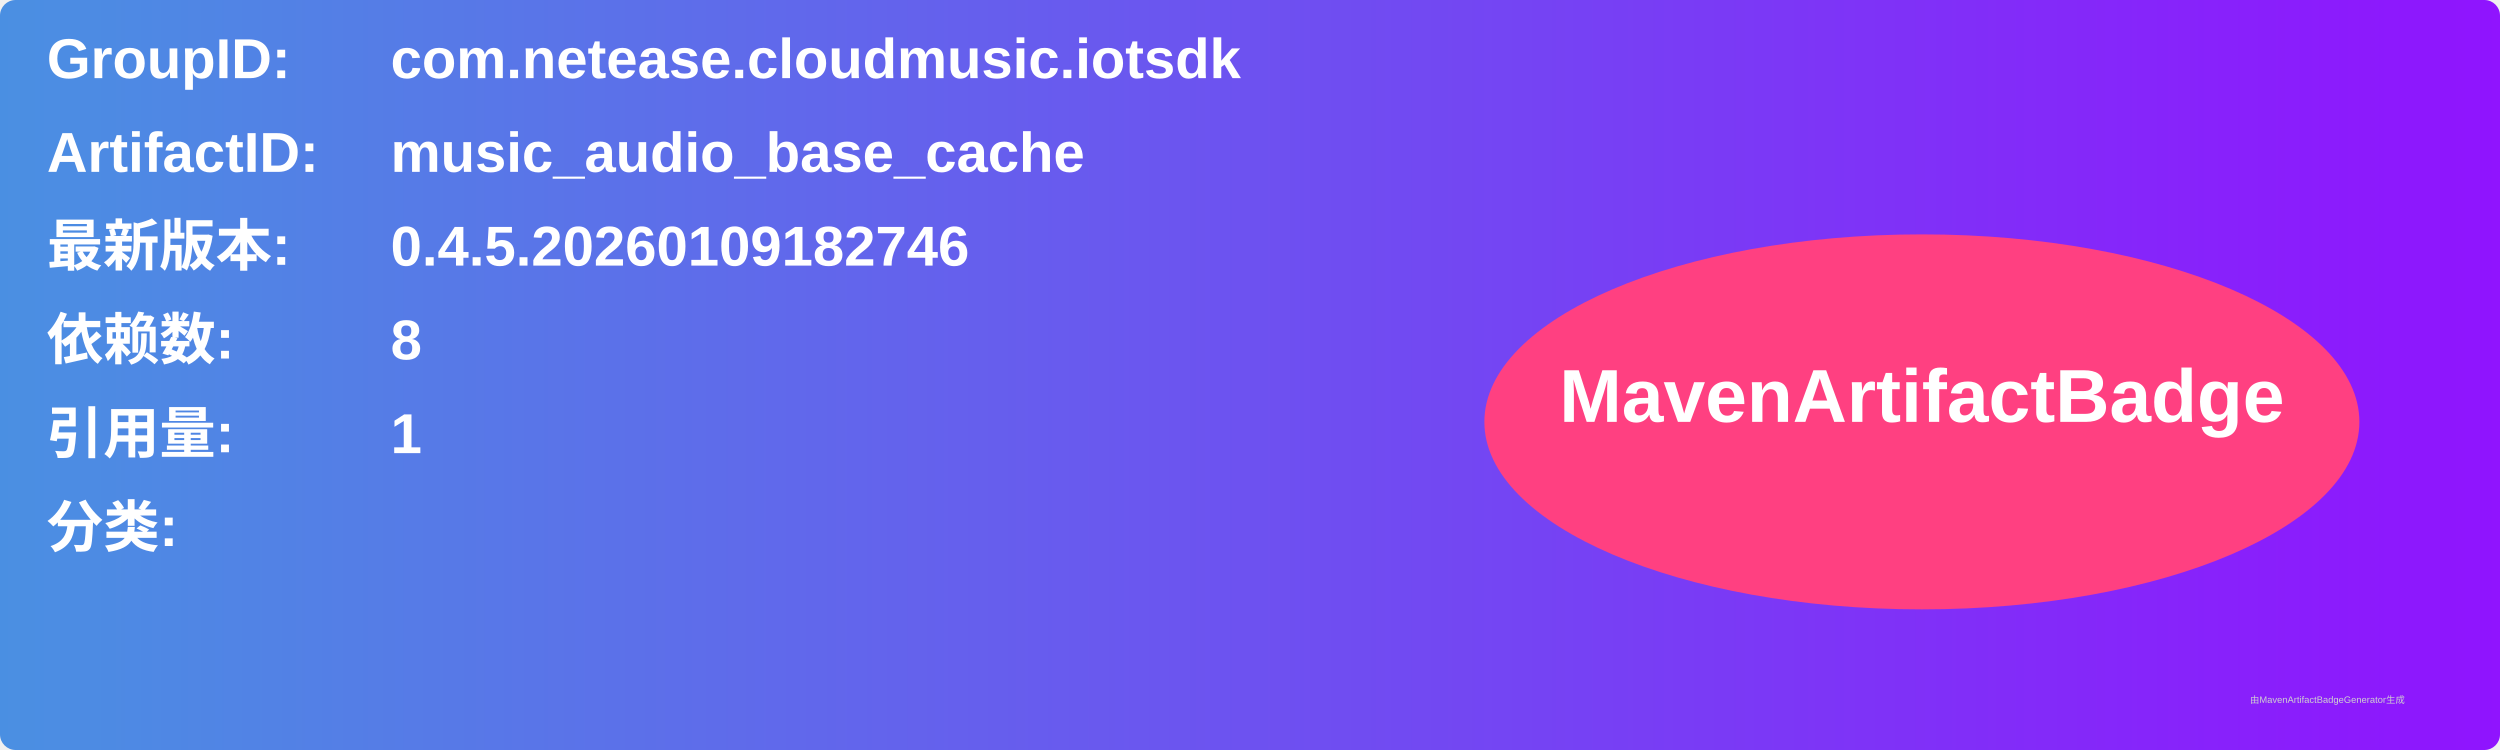
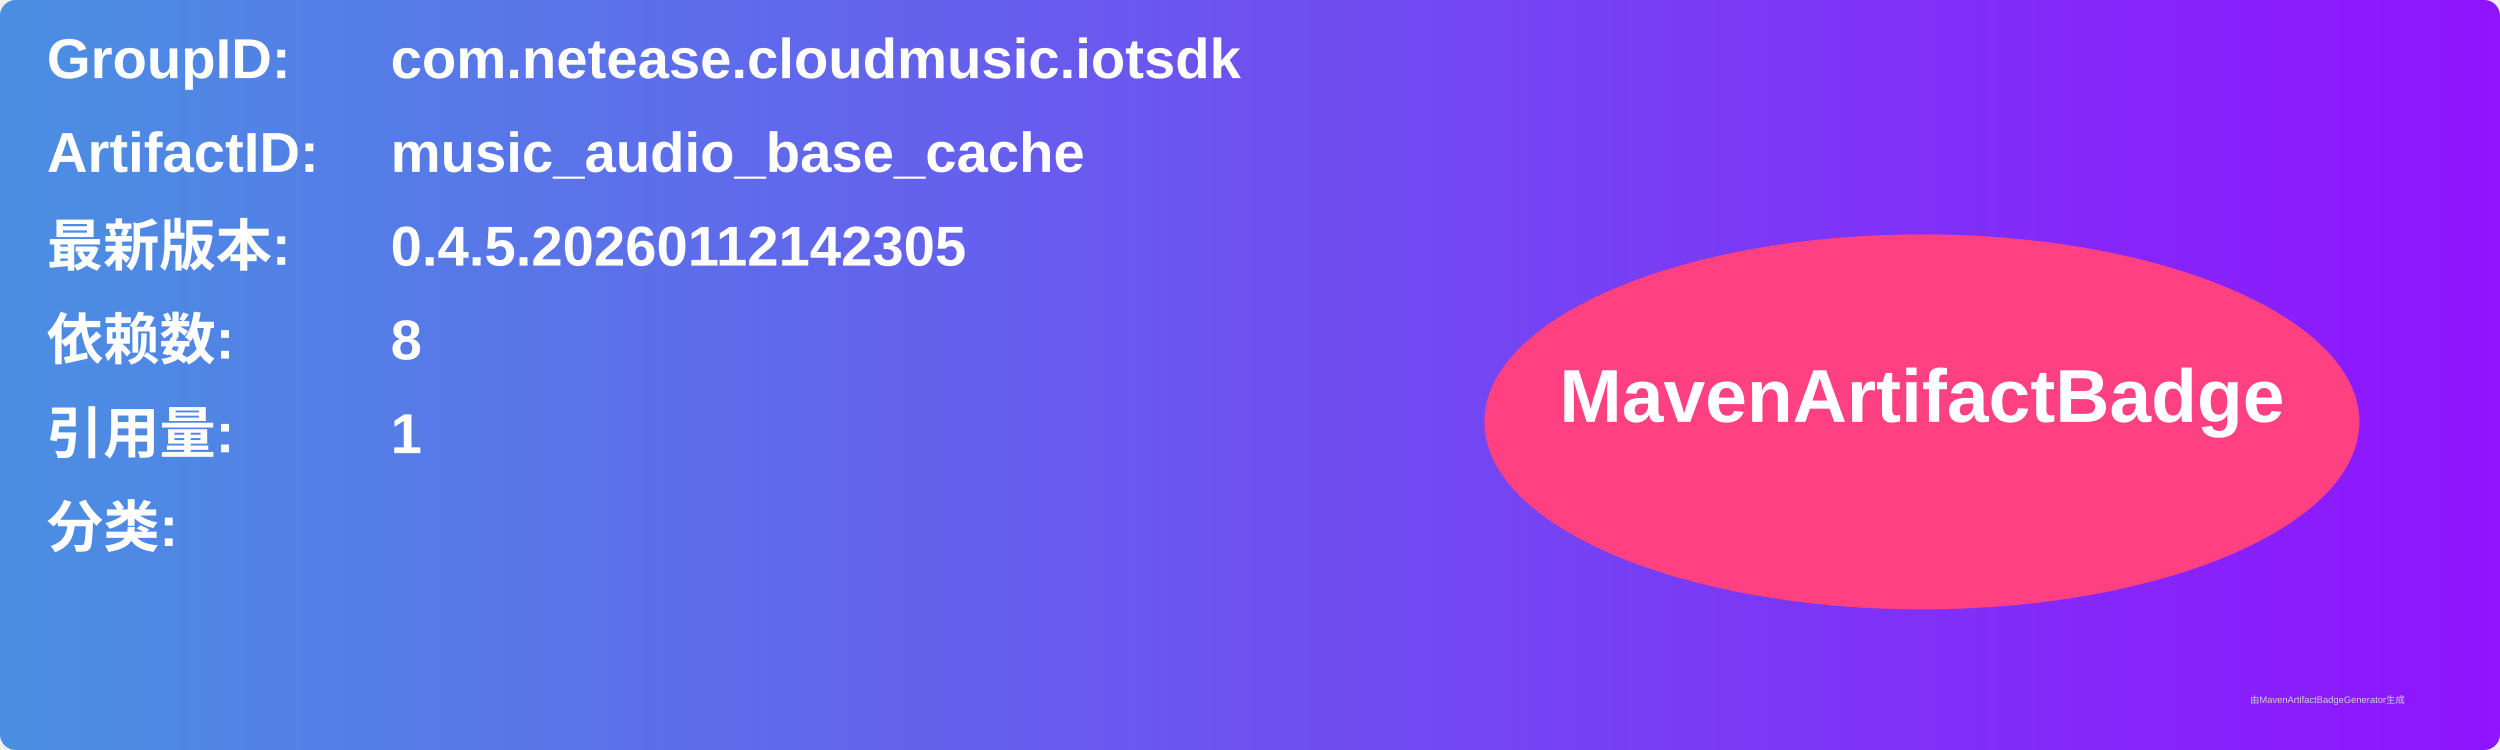
<svg xmlns="http://www.w3.org/2000/svg" width="800" height="240" viewBox="0 0 800 240">
  <linearGradient id="grad" x1="0%" y1="0%" x2="100%" y2="0%">
    <stop offset="0%" stop-color="#4a90e2" />
    <stop offset="100%" stop-color="#9013fe" />
  </linearGradient>
  <rect width="100%" height="100%" rx="5" ry="5" fill="url(#grad)" />
  <g transform="translate(15, 15)">
    <text x="0" y="10" font-family="Arial" font-size="18" fill="white" font-weight="bold" width="260">GroupID:</text>
    <text x="110" y="10" font-family="Arial" font-size="18" fill="white" font-weight="bold" width="460">com.netease.cloudmusic.iotsdk</text>
    <text x="0" y="40" font-family="Arial" font-size="18" fill="white" font-weight="bold" width="260">ArtifactID:</text>
    <text x="110" y="40" font-family="Arial" font-size="18" fill="white" font-weight="bold" width="460">music_audio_base_cache</text>
    <text x="0" y="70" font-family="Arial" font-size="18" fill="white" font-weight="bold">最新版本:</text>
    <text x="110" y="70" font-family="Arial" font-size="18" fill="white" font-weight="bold">
-       <tspan font-weight="bold">0.4.5.20260109182746</tspan>
+       <tspan font-weight="bold">0.4.5.20260112142305</tspan>
    </text>
    <text x="0" y="100" font-family="Arial" font-size="18" fill="white" font-weight="bold">依赖数: </text>
    <text x="110" y="100" font-family="Arial" font-size="18" fill="white">
      <tspan font-weight="bold">8</tspan>
    </text>
    <text x="0" y="130" font-family="Arial" font-size="18" fill="white" font-weight="bold">引用量: </text>
    <text x="110" y="130" font-family="Arial" font-size="18" fill="white">
      <tspan font-weight="bold">1</tspan>
    </text>
    <text x="0" y="160" font-family="Arial" font-size="18" fill="white" font-weight="bold">分类:</text>
    <text x="10" y="190" font-family="Arial" font-size="10" fill="white">
      <tspan font-weight="bold" />
    </text>
    <ellipse cx="600" cy="120" rx="140" ry="60" fill="#ff4081" />
    <text x="600" y="120" text-anchor="middle" font-family="Arial" font-size="24" fill="white" font-weight="bold">MavenArtifactBadge</text>
  </g>
  <text x="720" y="225" font-family="Arial" font-size="3" fill="#d0d0d0">由MavenArtifactBadgeGenerator生成</text>
</svg>
